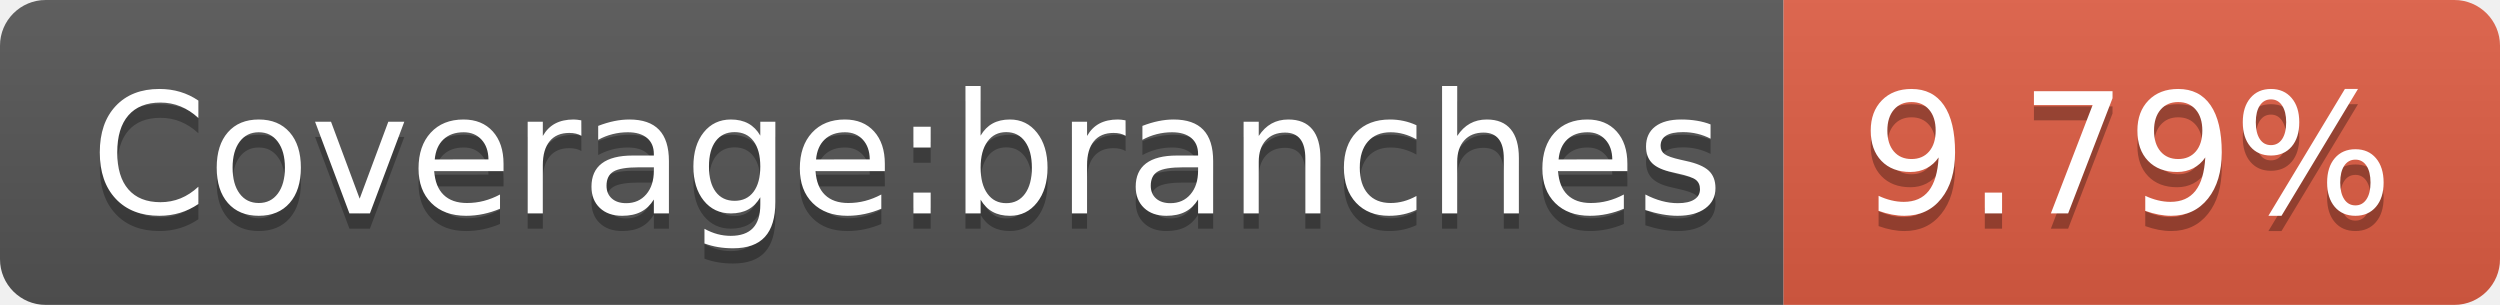
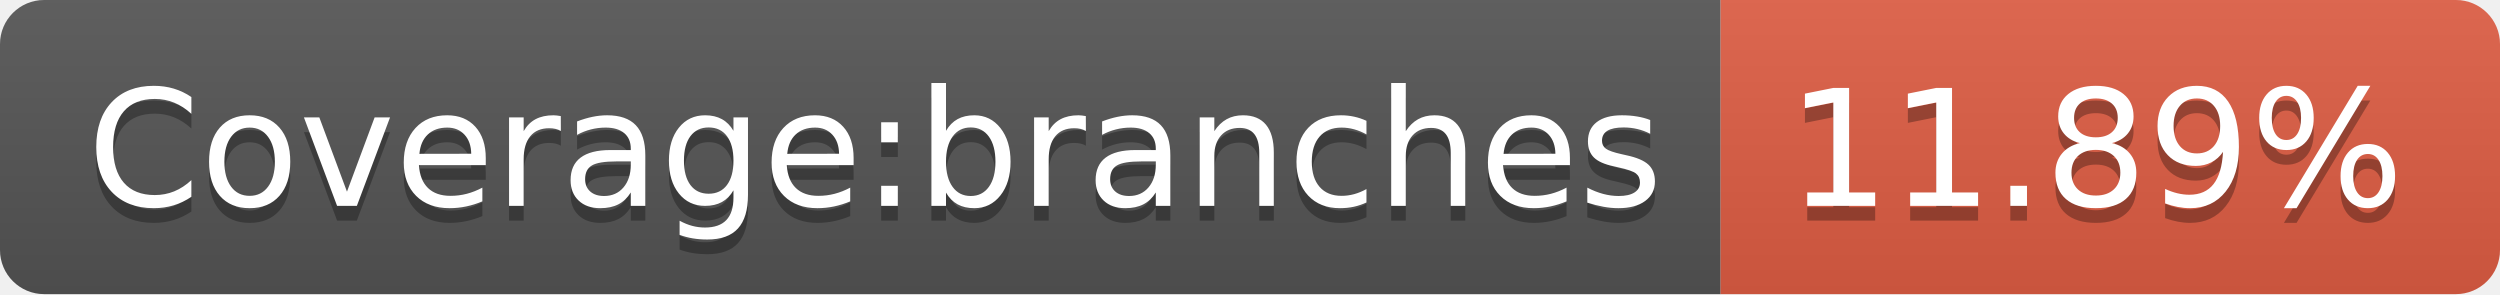
- <svg xmlns="http://www.w3.org/2000/svg" width="164" height="20" role="img" aria-label="Coverage:branches: 9.79%">
+ <svg xmlns="http://www.w3.org/2000/svg" width="170" height="20" role="img" aria-label="Coverage:branches: 11.89%">
  <linearGradient id="s" x2="0" y2="100%">
    <stop offset="0" stop-color="#bbb" stop-opacity=".1" />
    <stop offset="1" stop-opacity=".1" />
  </linearGradient>
  <clipPath id="r">
-     <rect width="164" height="20" rx="3" fill="#fff" />
+     <rect width="170" height="20" rx="3" fill="#fff" />
  </clipPath>
  <g clip-path="url(#r)">
    <rect width="117" height="20" fill="#555" />
-     <rect x="117" width="47" height="20" fill="#e05d44" />
-     <rect width="164" height="20" fill="url(#s)" />
+     <rect x="117" width="53" height="20" fill="#e05d44" />
+     <rect width="170" height="20" fill="url(#s)" />
  </g>
  <g fill="#fff" text-anchor="middle" font-family="Verdana,Geneva,DejaVu Sans,sans-serif" text-rendering="geometricPrecision" font-size="110">
    <text aria-hidden="true" x="595" y="150" fill="#010101" fill-opacity=".3" transform="scale(.1)" textLength="1070">Coverage:branches</text>
    <text x="595" y="140" transform="scale(.1)" fill="#fff" textLength="1070">Coverage:branches</text>
-     <text aria-hidden="true" x="1395" y="150" fill="#010101" fill-opacity=".3" transform="scale(.1)" textLength="370">9.79%</text>
-     <text x="1395" y="140" transform="scale(.1)" fill="#fff" textLength="370">9.79%</text>
+     <text aria-hidden="true" x="1425" y="150" fill="#010101" fill-opacity=".3" transform="scale(.1)" textLength="430">11.89%</text>
+     <text x="1425" y="140" transform="scale(.1)" fill="#fff" textLength="430">11.89%</text>
  </g>
</svg>
